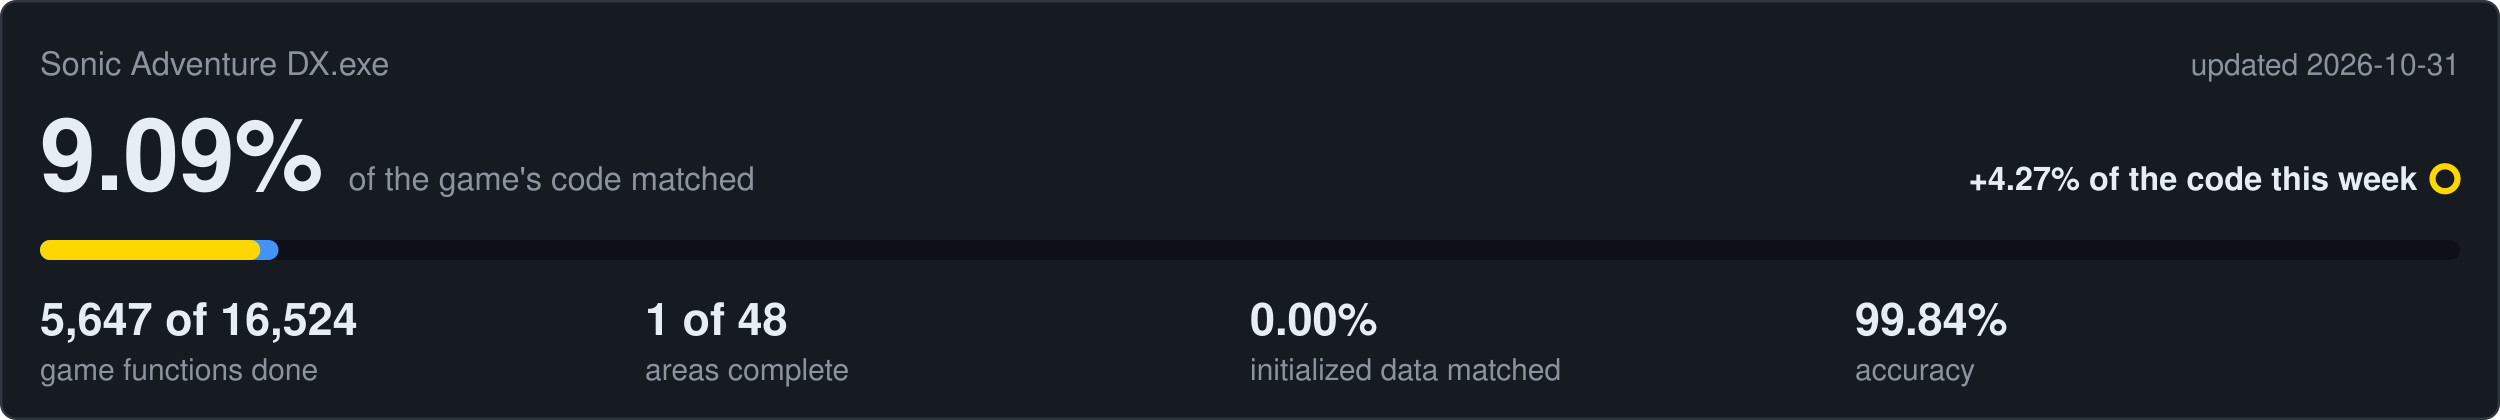
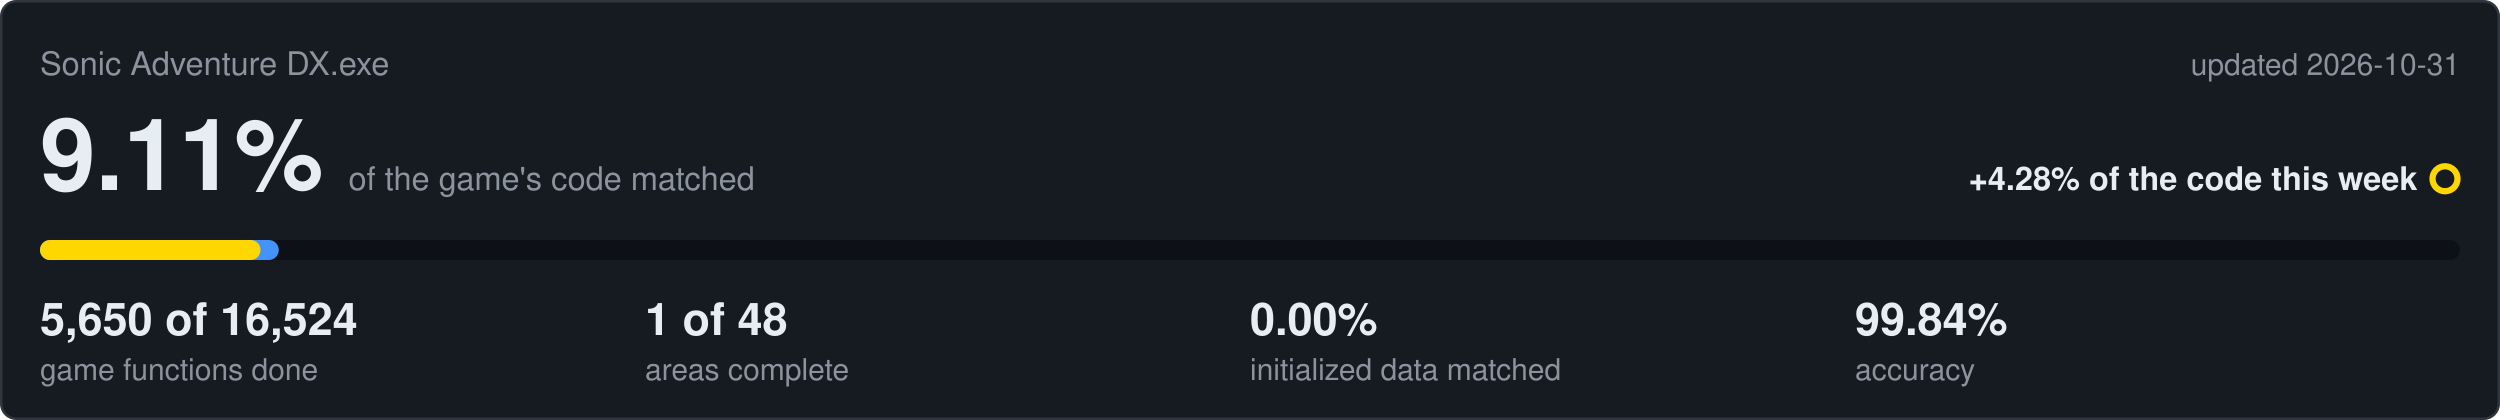
<svg xmlns="http://www.w3.org/2000/svg" viewBox="0 0 1000 168" width="1000" height="168">
  <rect x="0.5" y="0.5" width="999" height="167" rx="6" fill="#161b22" stroke="#30363d" />
  <text x="16" y="30" font-family="Segoe UI,Helvetica,Arial,sans-serif" font-size="13" fill="#8b949e">Sonic Adventure DX.exe</text>
  <text x="984" y="30" text-anchor="end" font-family="Segoe UI,Helvetica,Arial,sans-serif" font-size="12" fill="#8b949e">updated 2026-10-31</text>
-   <text x="16" y="76" font-family="Segoe UI,Helvetica,Arial,sans-serif" font-size="40" font-weight="600" fill="#e6edf3">9.09%<tspan dx="10" font-size="13" font-weight="400" fill="#8b949e">of the game's code matched</tspan>
+   <text x="16" y="76" font-family="Segoe UI,Helvetica,Arial,sans-serif" font-size="40" font-weight="600" fill="#e6edf3">9.11%<tspan dx="10" font-size="13" font-weight="400" fill="#8b949e">of the game's code matched</tspan>
  </text>
-   <text x="967" y="76" text-anchor="end" font-family="Segoe UI,Helvetica,Arial,sans-serif" font-size="13" font-weight="600" fill="#e6edf3">+4.27% of the code this week</text>
+   <text x="967" y="76" text-anchor="end" font-family="Segoe UI,Helvetica,Arial,sans-serif" font-size="13" font-weight="600" fill="#e6edf3">+4.28% of the code this week</text>
  <circle cx="978" cy="71.5" r="5" fill="none" stroke="#ffd700" stroke-width="2.5" />
  <rect x="16" y="96" width="968" height="8" rx="4" fill="#0d1117" />
-   <rect x="16" y="96" width="95.4" height="8" rx="4" fill="#4493f8" />
-   <rect x="16" y="96" width="88.1" height="8" rx="4" fill="#ffd700" />
-   <text x="16" y="134" font-family="Segoe UI,Helvetica,Arial,sans-serif" font-size="18" font-weight="600" fill="#e6edf3">5,647 of 16,524</text>
+   <rect x="16" y="96" width="95.5" height="8" rx="4" fill="#4493f8" />
+   <rect x="16" y="96" width="88.2" height="8" rx="4" fill="#ffd700" />
+   <text x="16" y="134" font-family="Segoe UI,Helvetica,Arial,sans-serif" font-size="18" font-weight="600" fill="#e6edf3">5,650 of 16,524</text>
  <text x="16" y="152" font-family="Segoe UI,Helvetica,Arial,sans-serif" font-size="12" fill="#8b949e">game functions done</text>
  <text x="258" y="134" font-family="Segoe UI,Helvetica,Arial,sans-serif" font-size="18" font-weight="600" fill="#e6edf3">1 of 48</text>
  <text x="258" y="152" font-family="Segoe UI,Helvetica,Arial,sans-serif" font-size="12" fill="#8b949e">areas complete</text>
  <text x="500" y="134" font-family="Segoe UI,Helvetica,Arial,sans-serif" font-size="18" font-weight="600" fill="#e6edf3">0.00%</text>
  <text x="500" y="152" font-family="Segoe UI,Helvetica,Arial,sans-serif" font-size="12" fill="#8b949e">initialized data matched</text>
  <text x="742" y="134" font-family="Segoe UI,Helvetica,Arial,sans-serif" font-size="18" font-weight="600" fill="#e6edf3">99.84%</text>
  <text x="742" y="152" font-family="Segoe UI,Helvetica,Arial,sans-serif" font-size="12" fill="#8b949e">accuracy</text>
</svg>
